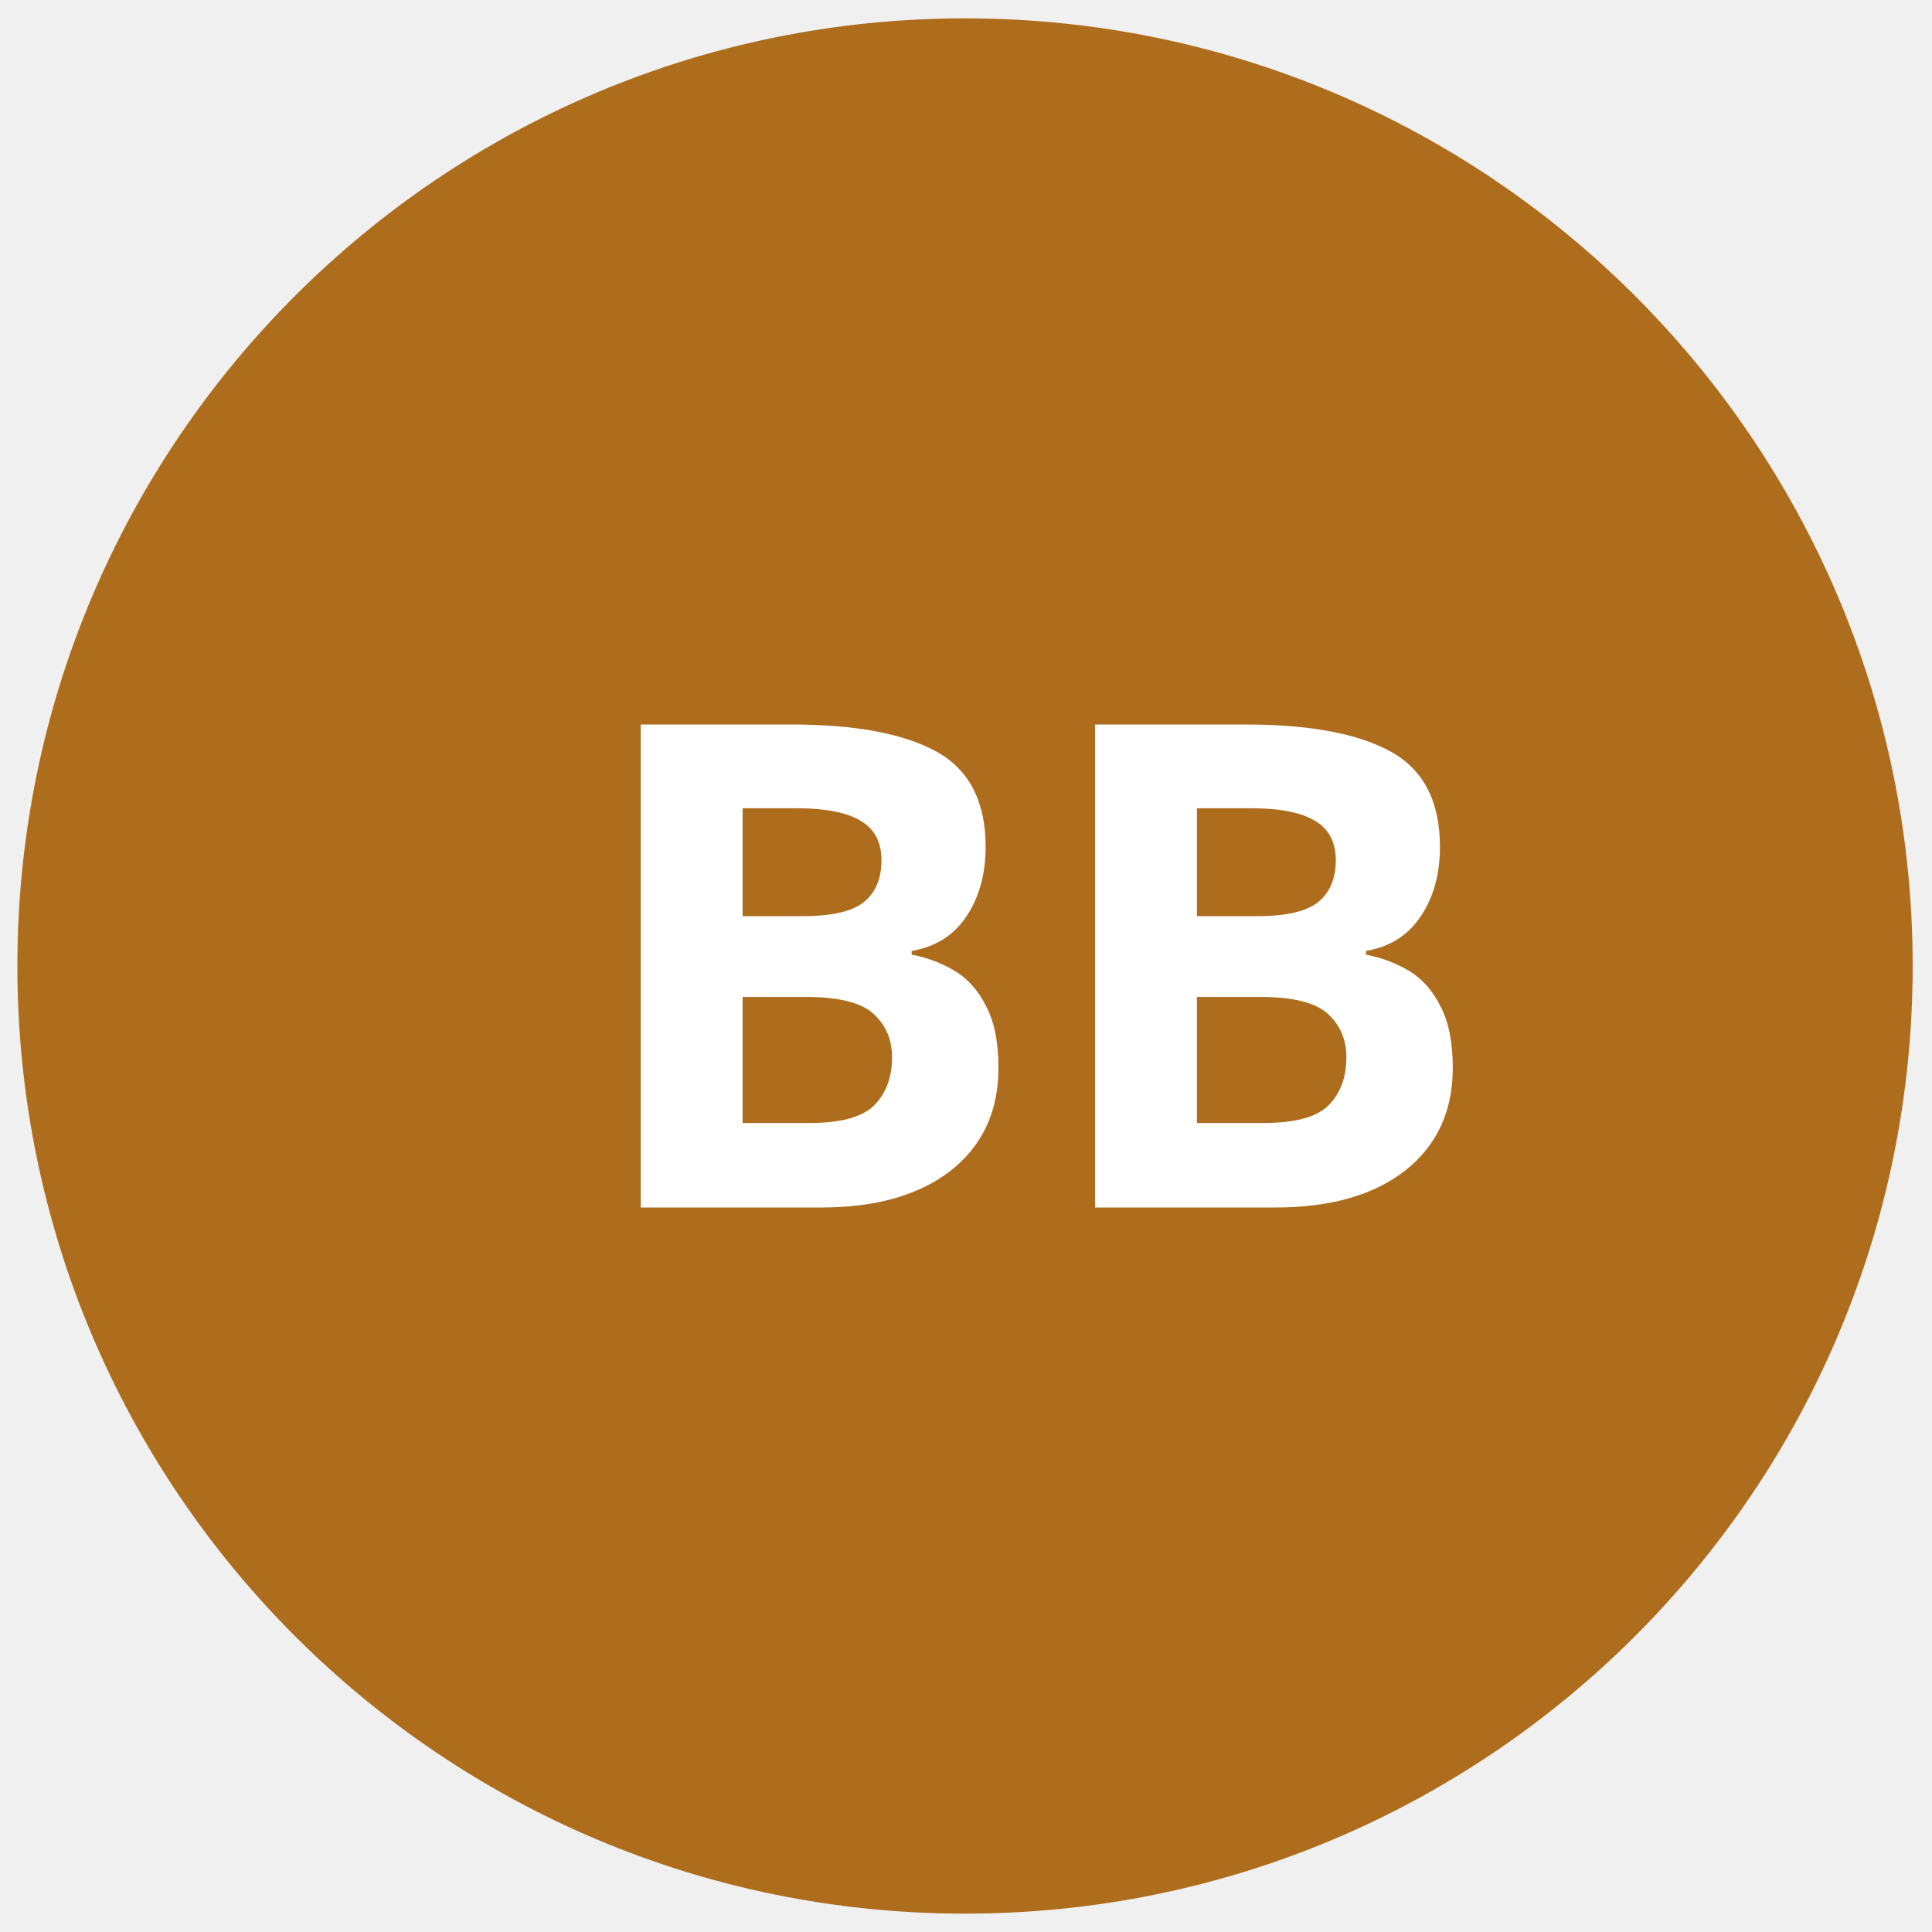
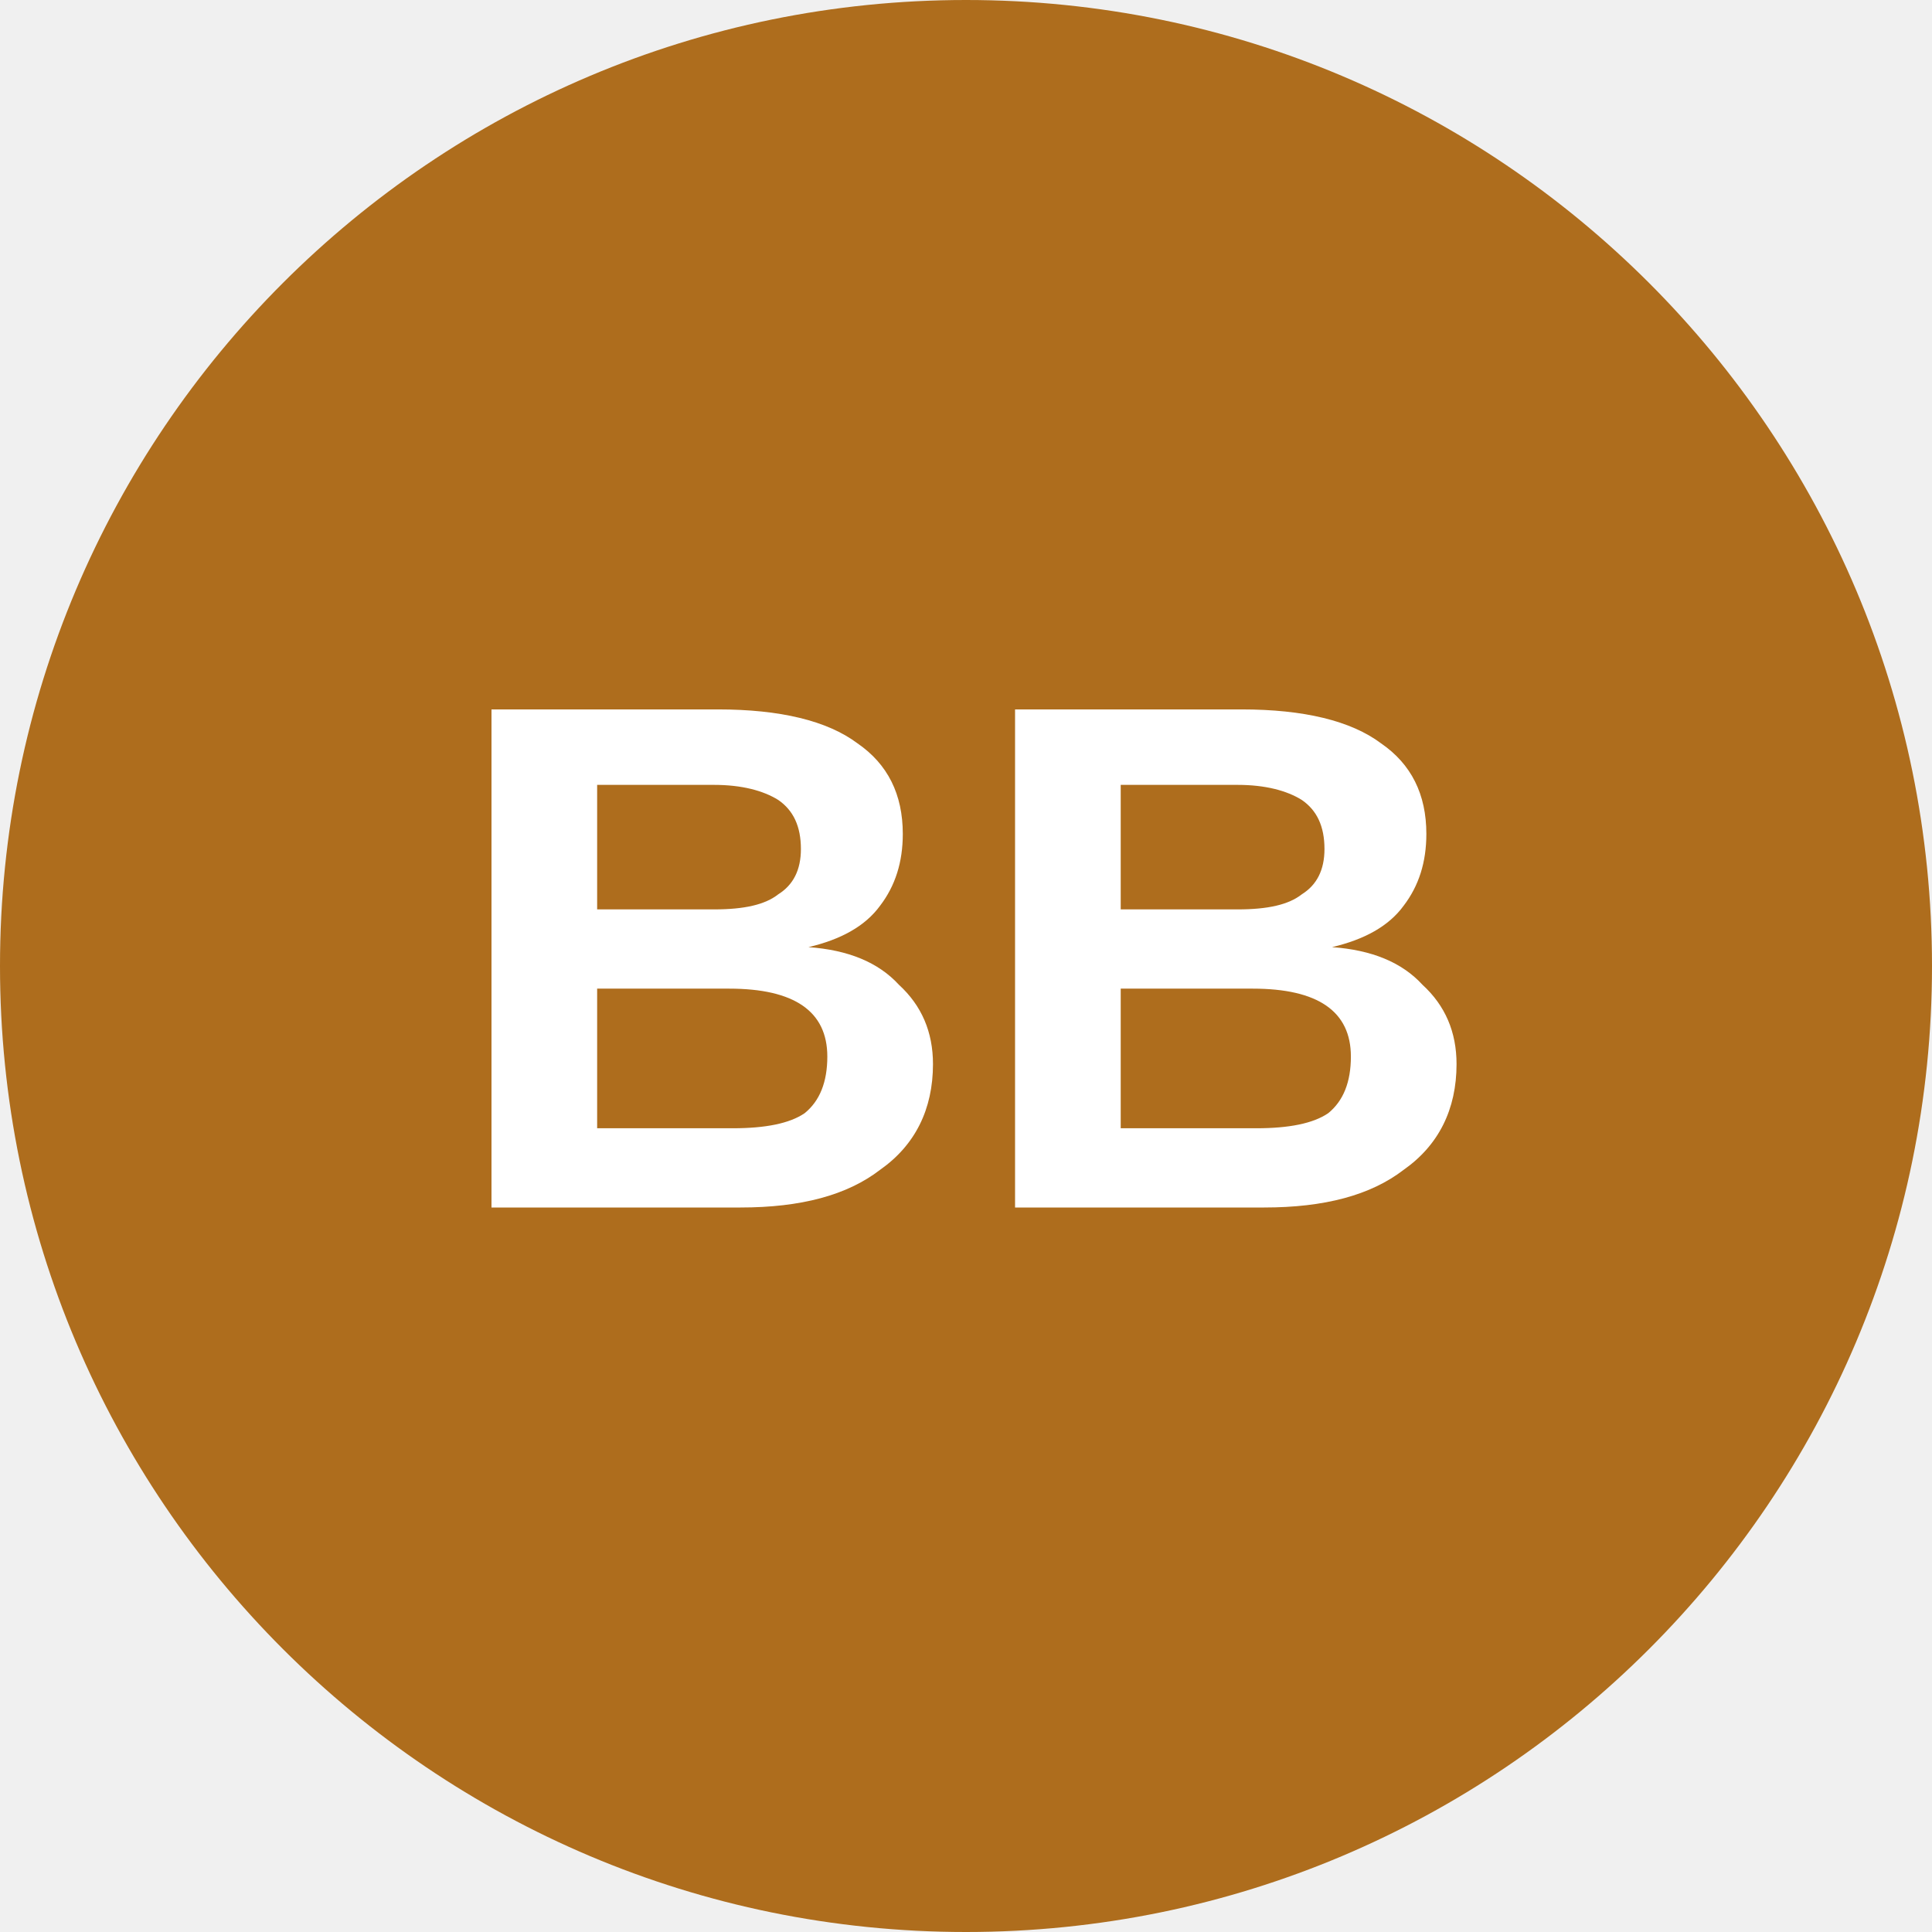
- <svg xmlns="http://www.w3.org/2000/svg" id="Layer_1" data-name="Layer 1" width="40" height="40" viewBox="0 0 40 40">
-   <defs>
-     <style>
-       .cls-1 {
-       fill: #ae6d1d;
-       }
- 
-       .cls-2 {
-       fill: #fff;
-       font-weight:bold;
-       font-size:14px;
-       font-family:sans-serif;
-       }
-     </style>
-   </defs>
-   <circle class="cls-1" cx="19.98" cy="20" r="19.62" />
-   <text x="12" y="25" class="cls-2">BB</text>
+ <svg xmlns="http://www.w3.org/2000/svg" viewBox="0 0 8 8">
+   <circle cx="4" cy="4" r="4" fill="#ae6d1d" />
+   <text x="4" y="5" text-anchor="middle" font-weight="700" font-size="3" font-family="Arial" fill="#fff">BB</text>
</svg>
